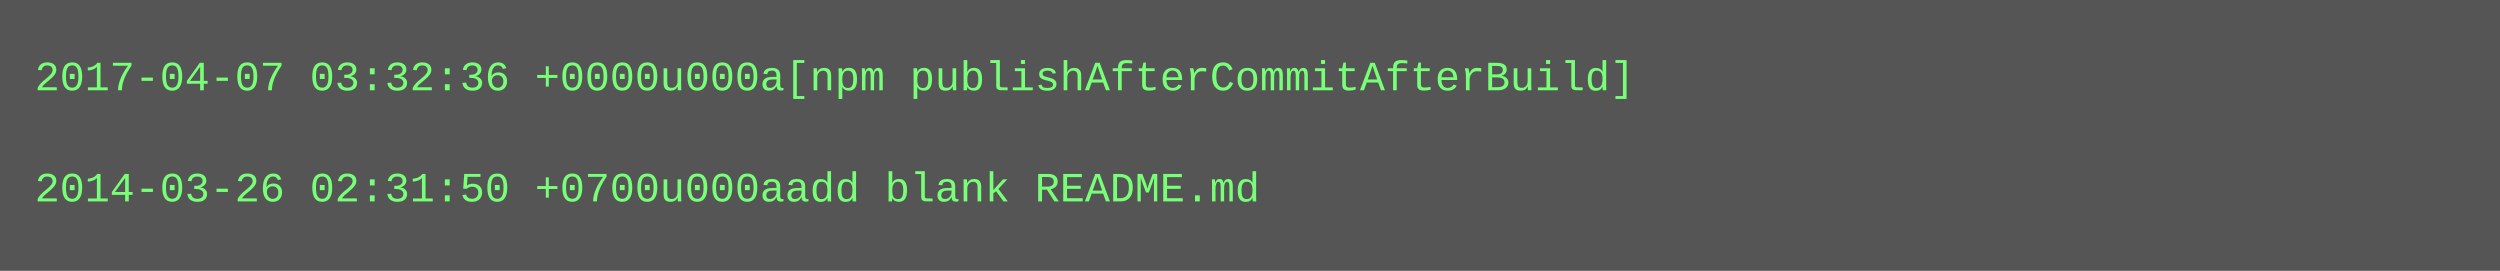
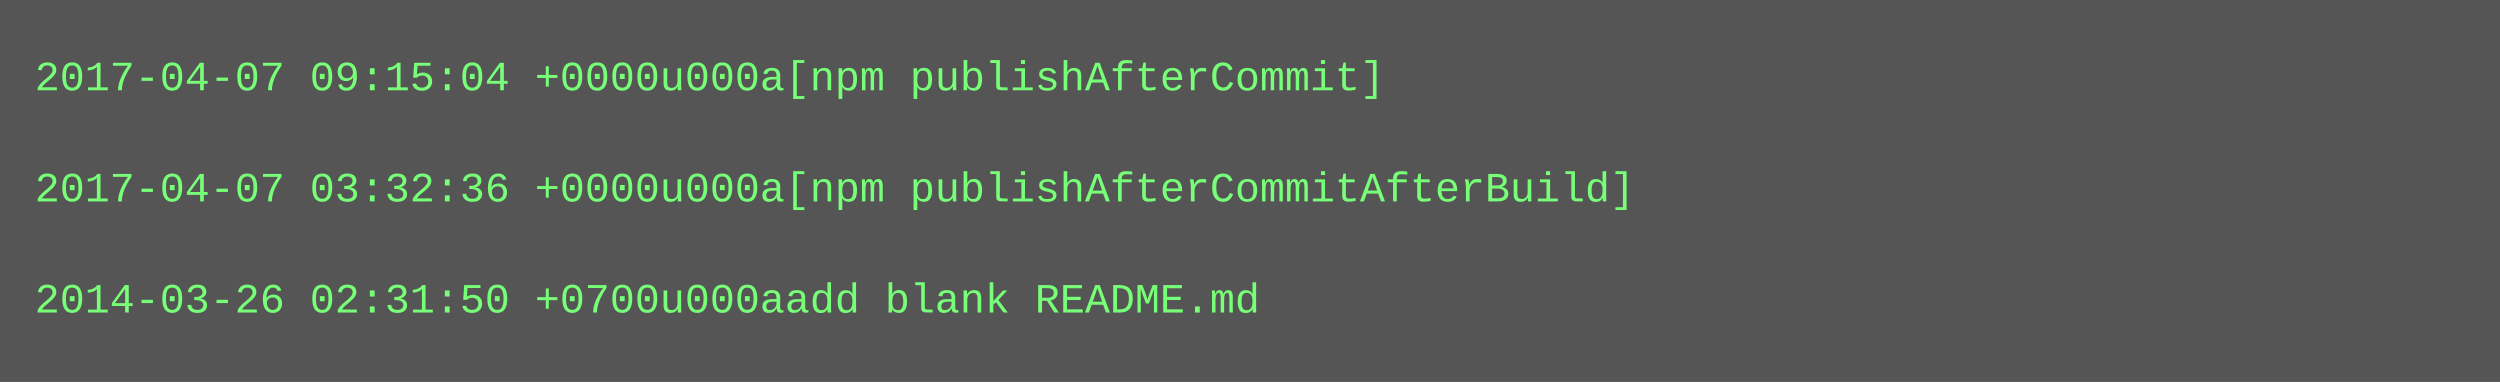
- <svg xmlns="http://www.w3.org/2000/svg" height="78" width="720">
-   <rect height="78" fill="#555" width="720" />
+ <svg xmlns="http://www.w3.org/2000/svg" height="110" width="720">
+   <rect height="110" fill="#555" width="720" />
  <text fill="#7f7" font-family="Courier New" font-size="12" xml:space="preserve">
-     <tspan x="10" y="26">2017-04-07 03:32:36 +0000u000a[npm publishAfterCommitAfterBuild]</tspan>
+     <tspan x="10" y="26">2017-04-07 09:15:04 +0000u000a[npm publishAfterCommit]</tspan>
    <tspan x="10" y="42" />
-     <tspan x="10" y="58">2014-03-26 02:31:50 +0700u000aadd blank README.md</tspan>
+     <tspan x="10" y="58">2017-04-07 03:32:36 +0000u000a[npm publishAfterCommitAfterBuild]</tspan>
+     <tspan x="10" y="74" />
+     <tspan x="10" y="90">2014-03-26 02:31:50 +0700u000aadd blank README.md</tspan>
  </text>
</svg>
